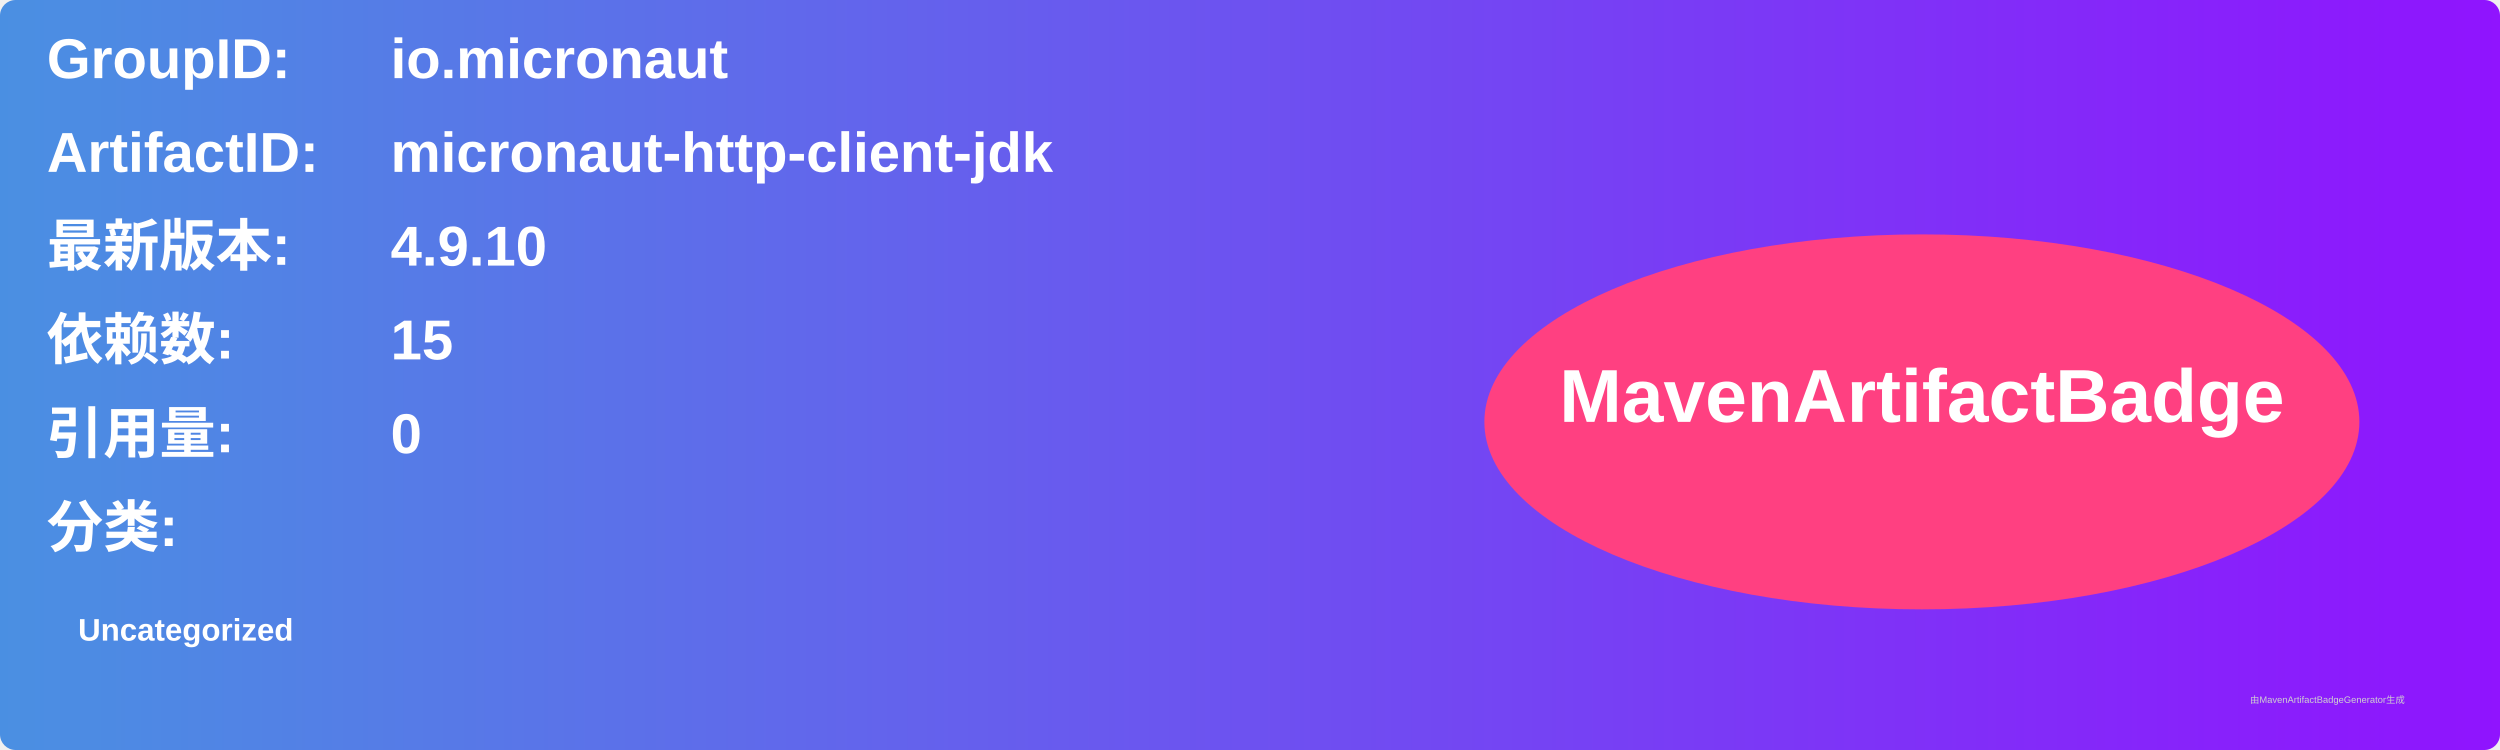
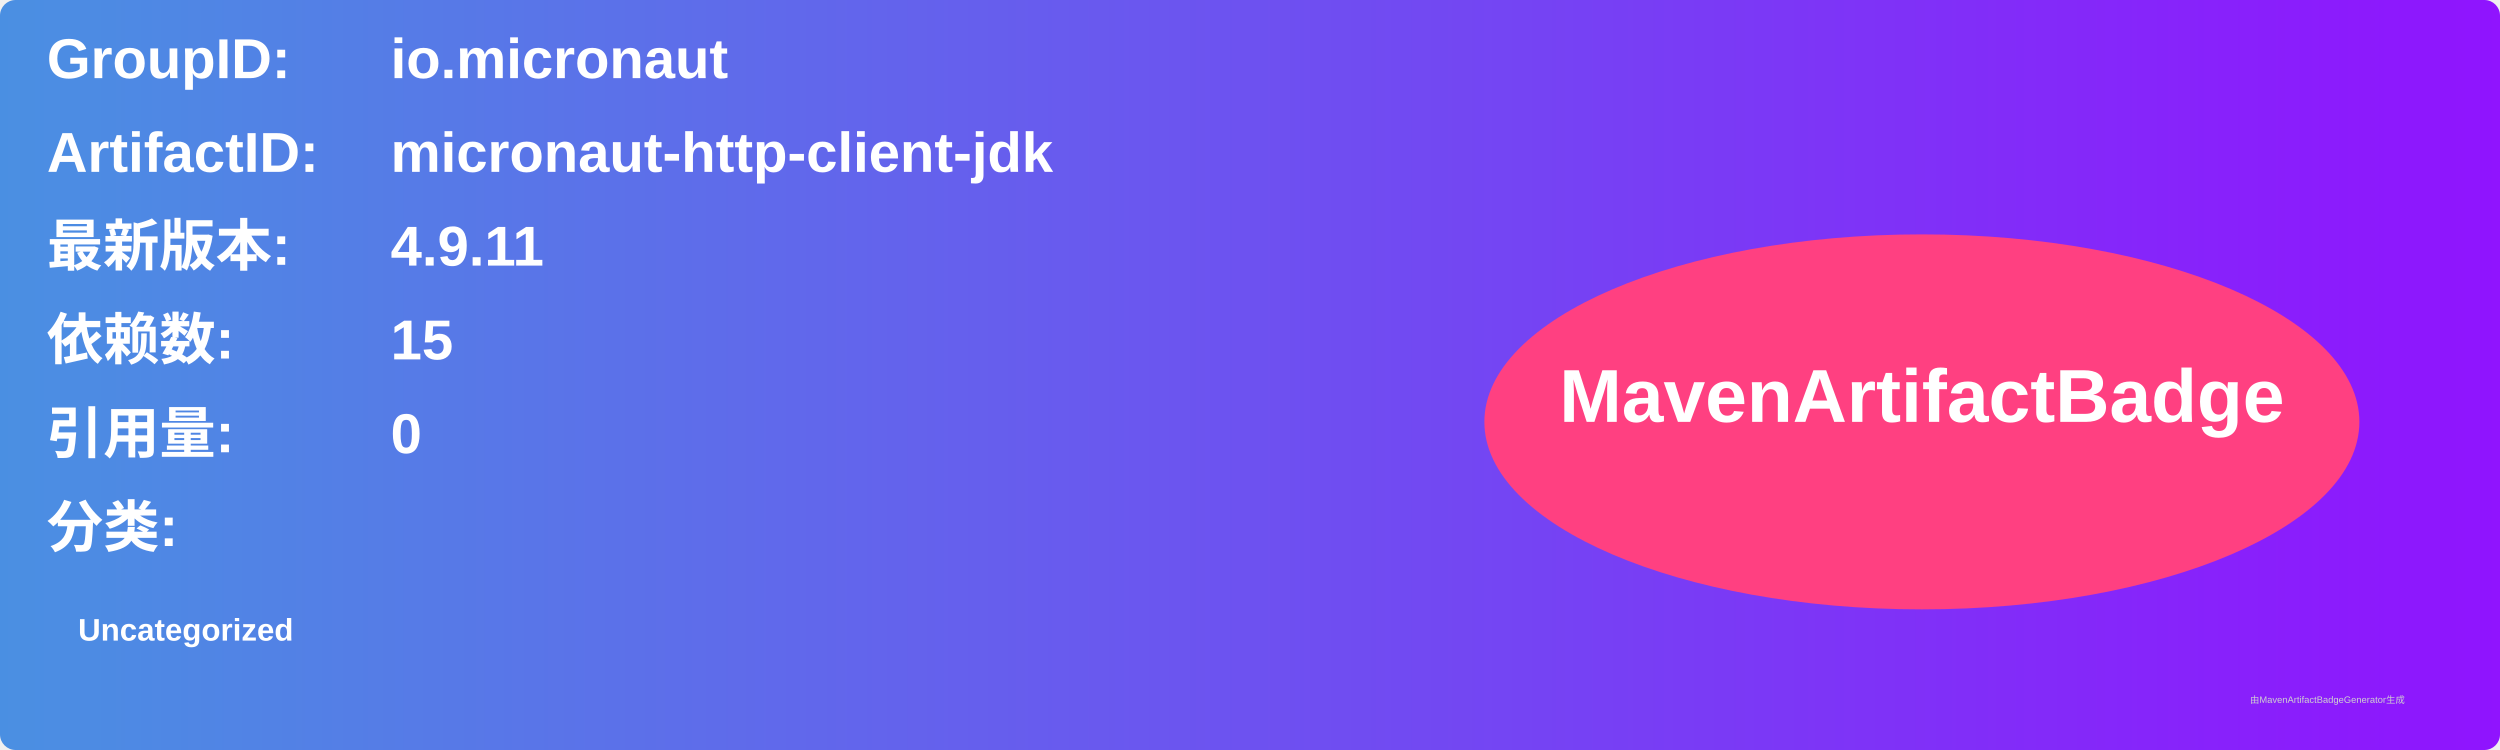
<svg xmlns="http://www.w3.org/2000/svg" width="800" height="240" viewBox="0 0 800 240">
  <linearGradient id="grad" x1="0%" y1="0%" x2="100%" y2="0%">
    <stop offset="0%" stop-color="#4a90e2" />
    <stop offset="100%" stop-color="#9013fe" />
  </linearGradient>
  <rect width="100%" height="100%" rx="5" ry="5" fill="url(#grad)" />
  <g transform="translate(15, 15)">
    <text x="0" y="10" font-family="Arial" font-size="18" fill="white" font-weight="bold" width="260">GroupID:</text>
    <text x="110" y="10" font-family="Arial" font-size="18" fill="white" font-weight="bold" width="460">io.micronaut</text>
    <text x="0" y="40" font-family="Arial" font-size="18" fill="white" font-weight="bold" width="260">ArtifactID:</text>
    <text x="110" y="40" font-family="Arial" font-size="18" fill="white" font-weight="bold" width="460">micronaut-http-client-jdk</text>
    <text x="0" y="70" font-family="Arial" font-size="18" fill="white" font-weight="bold">最新版本:</text>
    <text x="110" y="70" font-family="Arial" font-size="18" fill="white" font-weight="bold">
-       <tspan font-weight="bold">4.9.10</tspan>
+       <tspan font-weight="bold">4.9.11</tspan>
    </text>
    <text x="0" y="100" font-family="Arial" font-size="18" fill="white" font-weight="bold">依赖数: </text>
    <text x="110" y="100" font-family="Arial" font-size="18" fill="white">
      <tspan font-weight="bold">15</tspan>
    </text>
    <text x="0" y="130" font-family="Arial" font-size="18" fill="white" font-weight="bold">引用量: </text>
    <text x="110" y="130" font-family="Arial" font-size="18" fill="white">
      <tspan font-weight="bold">0</tspan>
    </text>
    <text x="0" y="160" font-family="Arial" font-size="18" fill="white" font-weight="bold">分类:</text>
    <text x="10" y="190" font-family="Arial" font-size="10" fill="white">
      <tspan font-weight="bold">Uncategorized</tspan>
    </text>
    <ellipse cx="600" cy="120" rx="140" ry="60" fill="#ff4081" />
    <text x="600" y="120" text-anchor="middle" font-family="Arial" font-size="24" fill="white" font-weight="bold">MavenArtifactBadge</text>
  </g>
  <text x="720" y="225" font-family="Arial" font-size="3" fill="#d0d0d0">由MavenArtifactBadgeGenerator生成</text>
</svg>
